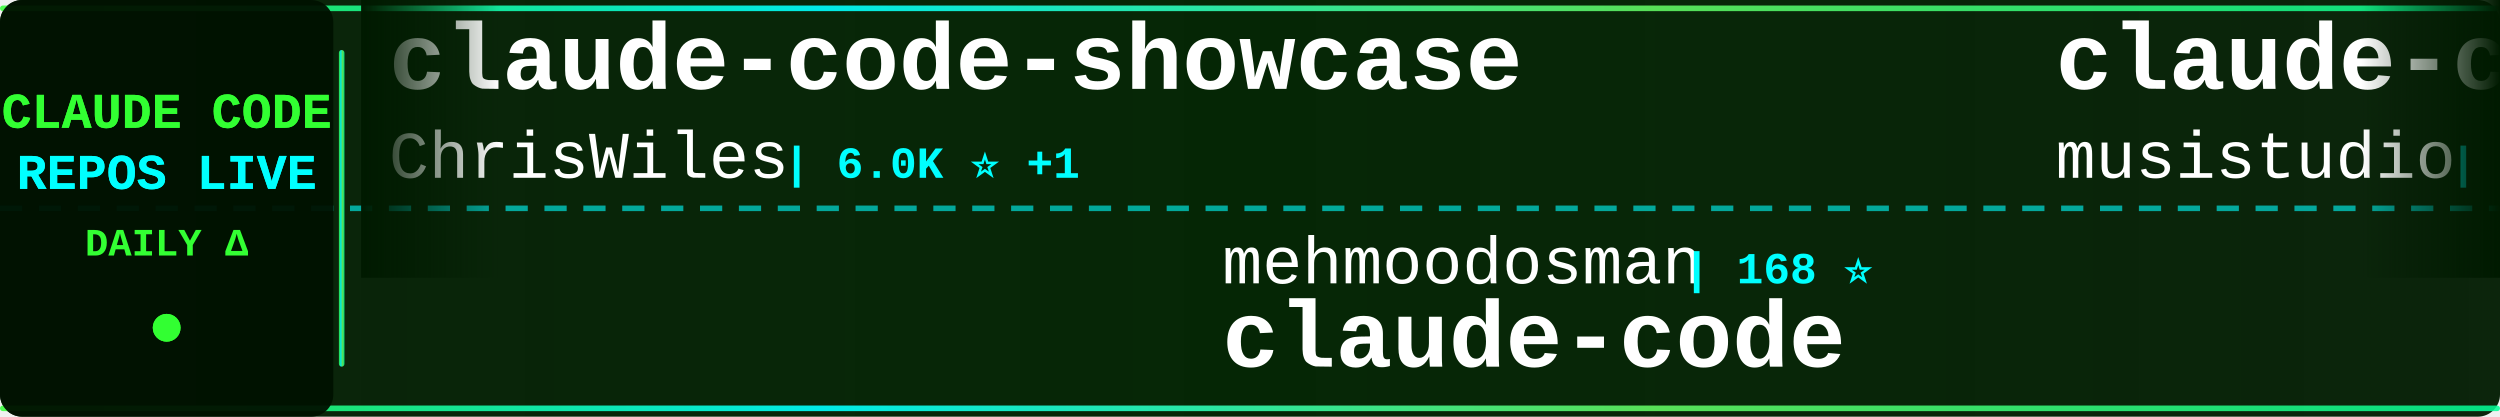
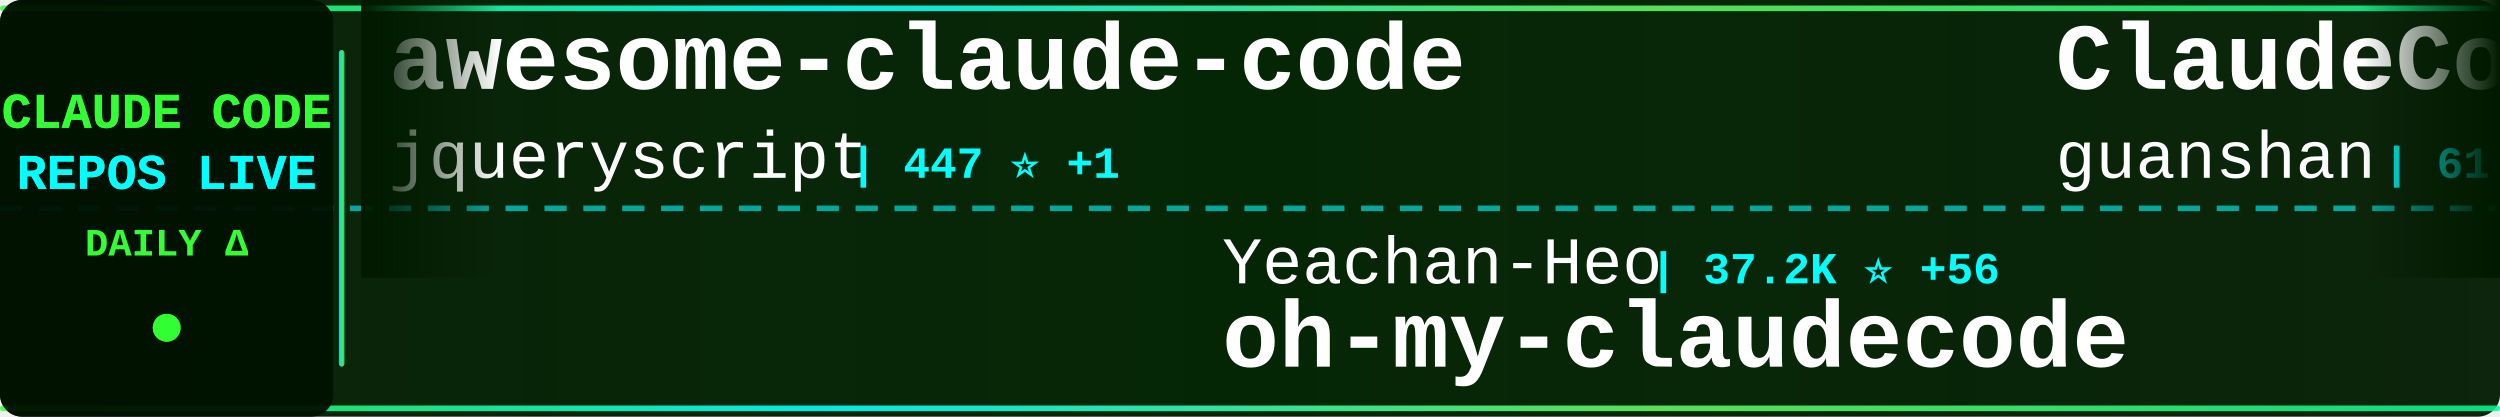
<svg xmlns="http://www.w3.org/2000/svg" width="900" height="150">
  <defs>
    <linearGradient id="tickerBg" x1="0%" y1="0%" x2="100%" y2="0%">
      <stop offset="0%" style="stop-color:#001a00;stop-opacity:0.95" />
      <stop offset="50%" style="stop-color:#002200;stop-opacity:0.98" />
      <stop offset="100%" style="stop-color:#001a00;stop-opacity:0.95" />
    </linearGradient>
    <linearGradient id="borderGrad" x1="0%" y1="0%" x2="100%" y2="0%">
      <stop offset="0%" style="stop-color:#33ff33;stop-opacity:0.85">
        <animate attributeName="stop-opacity" values="0.85;1;0.85" dur="2s" repeatCount="indefinite" />
      </stop>
      <stop offset="33%" style="stop-color:#00ffff;stop-opacity:0.9">
        <animate attributeName="stop-opacity" values="0.9;1;0.9" dur="2.2s" repeatCount="indefinite" />
      </stop>
      <stop offset="66%" style="stop-color:#66ff66;stop-opacity:0.85">
        <animate attributeName="stop-opacity" values="0.85;1;0.85" dur="1.8s" repeatCount="indefinite" />
      </stop>
      <stop offset="100%" style="stop-color:#00ff99;stop-opacity:0.85">
        <animate attributeName="stop-opacity" values="0.85;1;0.85" dur="2s" repeatCount="indefinite" />
      </stop>
    </linearGradient>
    <filter id="textGlow">
      <feGaussianBlur stdDeviation="0.1" result="coloredBlur" />
      <feMerge>
        <feMergeNode in="coloredBlur" />
        <feMergeNode in="SourceGraphic" />
      </feMerge>
    </filter>
    <filter id="metricGlow">
      <feGaussianBlur stdDeviation="0.2" result="coloredBlur" />
      <feMerge>
        <feMergeNode in="coloredBlur" />
        <feMergeNode in="SourceGraphic" />
      </feMerge>
    </filter>
    <linearGradient id="leftFade" x1="0%" y1="0%" x2="100%" y2="0%">
      <stop offset="0%" style="stop-color:#001a00;stop-opacity:1" />
      <stop offset="100%" style="stop-color:#001a00;stop-opacity:0" />
    </linearGradient>
    <linearGradient id="rightFade" x1="0%" y1="0%" x2="100%" y2="0%">
      <stop offset="0%" style="stop-color:#001a00;stop-opacity:0" />
      <stop offset="100%" style="stop-color:#001a00;stop-opacity:1" />
    </linearGradient>
  </defs>
  <rect width="900" height="150" fill="url(#tickerBg)" rx="8" />
  <rect x="0" y="2" width="900" height="2" fill="url(#borderGrad)" rx="1" />
  <rect x="0" y="146" width="900" height="2" fill="url(#borderGrad)" rx="1" />
  <line x1="0" y1="75" x2="900" y2="75" stroke="#00ffff" stroke-width="2" stroke-dasharray="8 6" opacity="0.6" />
  <rect x="0" y="0" width="120" height="150" fill="#001100" opacity="0.95" rx="8" />
  <text x="60" y="46" font-family="'Courier New', monospace" font-size="18" font-weight="bold" fill="#33ff33" text-anchor="middle" filter="url(#textGlow)">
    CLAUDE CODE
  </text>
  <text x="60" y="68" font-family="'Courier New', monospace" font-size="18" font-weight="bold" fill="#00ffff" text-anchor="middle" filter="url(#textGlow)">
    REPOS LIVE
  </text>
  <text x="60" y="92" font-family="'Courier New', monospace" font-size="14" font-weight="bold" fill="#33ff33" text-anchor="middle">
    DAILY Δ
  </text>
  <circle cx="60" cy="118" r="5" fill="#33ff33" filter="url(#metricGlow)">
    <animate attributeName="r" values="4;6;4" dur="1.5s" repeatCount="indefinite" />
    <animate attributeName="opacity" values="0.6;1;0.6" dur="1.5s" repeatCount="indefinite" />
  </circle>
  <rect x="122" y="18" width="2" height="114" fill="url(#borderGrad)" rx="1" />
  <clipPath id="tickerClip">
    <rect x="130" y="0" width="770" height="150" />
  </clipPath>
  <g clip-path="url(#tickerClip)">
    <g id="tickerItems">
      <animateTransform attributeName="transform" attributeType="XML" type="translate" from="0 0" to="-3000 0" dur="54s" repeatCount="indefinite" />
      <g transform="translate(0, 0)">
-         <text x="140" y="32" font-family="'Courier New', monospace" font-size="34" font-weight="bold" fill="#ffffff">claude-code-showcase</text>
-         <text x="140" y="64" font-family="'Courier New', monospace" font-size="24" font-weight="normal" fill="#ffffff" opacity="1.0">ChrisWiles</text>
-         <text x="282" y="64" font-family="'Courier New', monospace" font-size="16" font-weight="bold" fill="#00ffff"> | 6.0K ⭐ +1</text>
+         <text x="140" y="32" font-family="'Courier New', monospace" font-size="34" font-weight="bold" fill="#ffffff">awesome-claude-code</text>
+         <text x="140" y="64" font-family="'Courier New', monospace" font-size="24" font-weight="normal" fill="#ffffff" opacity="1.0">jqueryscript</text>
+         <text x="306" y="64" font-family="'Courier New', monospace" font-size="16" font-weight="bold" fill="#00ffff"> | 447 ⭐ +1</text>
      </g>
      <g transform="translate(300, 0)">
-         <text x="140" y="102" font-family="'Courier New', monospace" font-size="24" font-weight="normal" fill="#ffffff" opacity="1.0">mehmoodosman</text>
-         <text x="306" y="102" font-family="'Courier New', monospace" font-size="16" font-weight="bold" fill="#00ffff"> | 168 ⭐</text>
+         <text x="140" y="102" font-family="'Courier New', monospace" font-size="24" font-weight="normal" fill="#ffffff" opacity="1.0">Yeachan-Heo</text>
+         <text x="294" y="102" font-family="'Courier New', monospace" font-size="16" font-weight="bold" fill="#00ffff"> | 37.2K ⭐ +56</text>
+         <text x="140" y="132" font-family="'Courier New', monospace" font-size="34" font-weight="bold" fill="#ffffff">oh-my-claudecode</text>
+       </g>
+       <g transform="translate(600, 0)">
+         <text x="140" y="32" font-family="'Courier New', monospace" font-size="34" font-weight="bold" fill="#ffffff">ClaudeCode</text>
+         <text x="140" y="64" font-family="'Courier New', monospace" font-size="24" font-weight="normal" fill="#ffffff" opacity="1.0">guanshan</text>
+         <text x="258" y="64" font-family="'Courier New', monospace" font-size="16" font-weight="bold" fill="#00ffff"> | 61 ⭐</text>
+       </g>
+       <g transform="translate(900, 0)">
+         <text x="140" y="102" font-family="'Courier New', monospace" font-size="24" font-weight="normal" fill="#ffffff" opacity="1.0">alex000kim</text>
+         <text x="282" y="102" font-family="'Courier New', monospace" font-size="16" font-weight="bold" fill="#00ffff"> | 229 ⭐ +1</text>
        <text x="140" y="132" font-family="'Courier New', monospace" font-size="34" font-weight="bold" fill="#ffffff">claude-code</text>
      </g>
-       <g transform="translate(600, 0)">
-         <text x="140" y="32" font-family="'Courier New', monospace" font-size="34" font-weight="bold" fill="#ffffff">claude-code-router</text>
-         <text x="140" y="64" font-family="'Courier New', monospace" font-size="24" font-weight="normal" fill="#ffffff" opacity="1.0">musistudio</text>
-         <text x="282" y="64" font-family="'Courier New', monospace" font-size="16" font-weight="bold" fill="#00ffff"> | 35.4K ⭐ +49</text>
+       <g transform="translate(1200, 0)">
+         <text x="140" y="32" font-family="'Courier New', monospace" font-size="34" font-weight="bold" fill="#ffffff">claude-code-tudou</text>
+         <text x="140" y="64" font-family="'Courier New', monospace" font-size="24" font-weight="normal" fill="#ffffff" opacity="1.0">AICoderTudou</text>
+         <text x="306" y="64" font-family="'Courier New', monospace" font-size="16" font-weight="bold" fill="#00ffff"> | 498 ⭐</text>
      </g>
-       <g transform="translate(900, 0)">
-         <text x="140" y="102" font-family="'Courier New', monospace" font-size="24" font-weight="normal" fill="#ffffff" opacity="1.0">digitalsamba</text>
-         <text x="306" y="102" font-family="'Courier New', monospace" font-size="16" font-weight="bold" fill="#00ffff"> | 1.6K ⭐ +10</text>
-         <text x="140" y="132" font-family="'Courier New', monospace" font-size="34" font-weight="bold" fill="#ffffff">claude-code-video-toolki...</text>
+       <g transform="translate(1500, 0)">
+         <text x="140" y="102" font-family="'Courier New', monospace" font-size="24" font-weight="normal" fill="#ffffff" opacity="1.0">diet103</text>
+         <text x="246" y="102" font-family="'Courier New', monospace" font-size="16" font-weight="bold" fill="#00ffff"> | 9.7K ⭐ +4</text>
+         <text x="140" y="132" font-family="'Courier New', monospace" font-size="34" font-weight="bold" fill="#ffffff">claude-code-infrastructu...</text>
      </g>
-       <g transform="translate(1200, 0)">
+       <g transform="translate(1800, 0)">
        <text x="140" y="32" font-family="'Courier New', monospace" font-size="34" font-weight="bold" fill="#ffffff">Claude-Code-Usage-Monito...</text>
        <text x="140" y="64" font-family="'Courier New', monospace" font-size="24" font-weight="normal" fill="#ffffff" opacity="1.0">Maciek-roboblog</text>
-         <text x="342" y="64" font-family="'Courier New', monospace" font-size="16" font-weight="bold" fill="#00ffff"> | 8.3K ⭐ +16</text>
-       </g>
-       <g transform="translate(1500, 0)">
-         <text x="140" y="102" font-family="'Courier New', monospace" font-size="24" font-weight="normal" fill="#ffffff" opacity="1.0">anthropics</text>
-         <text x="282" y="102" font-family="'Courier New', monospace" font-size="16" font-weight="bold" fill="#00ffff"> | 888 ⭐</text>
-         <text x="140" y="132" font-family="'Courier New', monospace" font-size="34" font-weight="bold" fill="#ffffff">claude-code-base-action</text>
-       </g>
-       <g transform="translate(1800, 0)">
-         <text x="140" y="32" font-family="'Courier New', monospace" font-size="34" font-weight="bold" fill="#ffffff">claude-code-reverse</text>
-         <text x="140" y="64" font-family="'Courier New', monospace" font-size="24" font-weight="normal" fill="#ffffff" opacity="1.0">Yuyz0112</text>
-         <text x="258" y="64" font-family="'Courier New', monospace" font-size="16" font-weight="bold" fill="#00ffff"> | 2.4K ⭐ +5</text>
+         <text x="342" y="64" font-family="'Courier New', monospace" font-size="16" font-weight="bold" fill="#00ffff"> | 8.3K ⭐ +11</text>
      </g>
      <g transform="translate(2100, 0)">
-         <text x="140" y="102" font-family="'Courier New', monospace" font-size="24" font-weight="normal" fill="#ffffff" opacity="1.0">fazxes</text>
-         <text x="234" y="102" font-family="'Courier New', monospace" font-size="16" font-weight="bold" fill="#00ffff"> | 222 ⭐</text>
-         <text x="140" y="132" font-family="'Courier New', monospace" font-size="34" font-weight="bold" fill="#ffffff">Claude-code</text>
+         <text x="140" y="102" font-family="'Courier New', monospace" font-size="24" font-weight="normal" fill="#ffffff" opacity="1.0">pedrohcgs</text>
+         <text x="270" y="102" font-family="'Courier New', monospace" font-size="16" font-weight="bold" fill="#00ffff"> | 1.3K ⭐ +2</text>
+         <text x="140" y="132" font-family="'Courier New', monospace" font-size="34" font-weight="bold" fill="#ffffff">claude-code-my-workflow</text>
      </g>
      <g transform="translate(2400, 0)">
-         <text x="140" y="32" font-family="'Courier New', monospace" font-size="34" font-weight="bold" fill="#ffffff">claude-code-hooks-master...</text>
-         <text x="140" y="64" font-family="'Courier New', monospace" font-size="24" font-weight="normal" fill="#ffffff" opacity="1.0">disler</text>
-         <text x="234" y="64" font-family="'Courier New', monospace" font-size="16" font-weight="bold" fill="#00ffff"> | 3.8K ⭐ +9</text>
+         <text x="140" y="32" font-family="'Courier New', monospace" font-size="34" font-weight="bold" fill="#ffffff">claude-code</text>
+         <text x="140" y="64" font-family="'Courier New', monospace" font-size="24" font-weight="normal" fill="#ffffff" opacity="1.0">isboyjc</text>
+         <text x="246" y="64" font-family="'Courier New', monospace" font-size="16" font-weight="bold" fill="#00ffff"> | 159 ⭐</text>
      </g>
      <g transform="translate(2700, 0)">
-         <text x="140" y="102" font-family="'Courier New', monospace" font-size="24" font-weight="normal" fill="#ffffff" opacity="1.0">LING71671</text>
-         <text x="270" y="102" font-family="'Courier New', monospace" font-size="16" font-weight="bold" fill="#00ffff"> | 902 ⭐</text>
-         <text x="140" y="132" font-family="'Courier New', monospace" font-size="34" font-weight="bold" fill="#ffffff">Open-ClaudeCode</text>
+         <text x="140" y="102" font-family="'Courier New', monospace" font-size="24" font-weight="normal" fill="#ffffff" opacity="1.0">shareAI-lab</text>
+         <text x="294" y="102" font-family="'Courier New', monospace" font-size="16" font-weight="bold" fill="#00ffff"> | 69.1K ⭐ +219</text>
+         <text x="140" y="132" font-family="'Courier New', monospace" font-size="34" font-weight="bold" fill="#ffffff">learn-claude-code</text>
      </g>
      <g transform="translate(3000, 0)">
-         <text x="140" y="32" font-family="'Courier New', monospace" font-size="34" font-weight="bold" fill="#ffffff">claude-code-showcase</text>
-         <text x="140" y="64" font-family="'Courier New', monospace" font-size="24" font-weight="normal" fill="#ffffff" opacity="1.0">ChrisWiles</text>
-         <text x="282" y="64" font-family="'Courier New', monospace" font-size="16" font-weight="bold" fill="#00ffff"> | 6.0K ⭐ +1</text>
+         <text x="140" y="32" font-family="'Courier New', monospace" font-size="34" font-weight="bold" fill="#ffffff">awesome-claude-code</text>
+         <text x="140" y="64" font-family="'Courier New', monospace" font-size="24" font-weight="normal" fill="#ffffff" opacity="1.0">jqueryscript</text>
+         <text x="306" y="64" font-family="'Courier New', monospace" font-size="16" font-weight="bold" fill="#00ffff"> | 447 ⭐ +1</text>
      </g>
      <g transform="translate(3300, 0)">
-         <text x="140" y="102" font-family="'Courier New', monospace" font-size="24" font-weight="normal" fill="#ffffff" opacity="1.0">mehmoodosman</text>
-         <text x="306" y="102" font-family="'Courier New', monospace" font-size="16" font-weight="bold" fill="#00ffff"> | 168 ⭐</text>
-         <text x="140" y="132" font-family="'Courier New', monospace" font-size="34" font-weight="bold" fill="#ffffff">claude-code</text>
+         <text x="140" y="102" font-family="'Courier New', monospace" font-size="24" font-weight="normal" fill="#ffffff" opacity="1.0">Yeachan-Heo</text>
+         <text x="294" y="102" font-family="'Courier New', monospace" font-size="16" font-weight="bold" fill="#00ffff"> | 37.2K ⭐ +56</text>
+         <text x="140" y="132" font-family="'Courier New', monospace" font-size="34" font-weight="bold" fill="#ffffff">oh-my-claudecode</text>
      </g>
      <g transform="translate(3600, 0)">
-         <text x="140" y="32" font-family="'Courier New', monospace" font-size="34" font-weight="bold" fill="#ffffff">claude-code-router</text>
-         <text x="140" y="64" font-family="'Courier New', monospace" font-size="24" font-weight="normal" fill="#ffffff" opacity="1.0">musistudio</text>
-         <text x="282" y="64" font-family="'Courier New', monospace" font-size="16" font-weight="bold" fill="#00ffff"> | 35.4K ⭐ +49</text>
+         <text x="140" y="32" font-family="'Courier New', monospace" font-size="34" font-weight="bold" fill="#ffffff">ClaudeCode</text>
+         <text x="140" y="64" font-family="'Courier New', monospace" font-size="24" font-weight="normal" fill="#ffffff" opacity="1.0">guanshan</text>
+         <text x="258" y="64" font-family="'Courier New', monospace" font-size="16" font-weight="bold" fill="#00ffff"> | 61 ⭐</text>
      </g>
      <g transform="translate(3900, 0)">
-         <text x="140" y="102" font-family="'Courier New', monospace" font-size="24" font-weight="normal" fill="#ffffff" opacity="1.0">digitalsamba</text>
-         <text x="306" y="102" font-family="'Courier New', monospace" font-size="16" font-weight="bold" fill="#00ffff"> | 1.6K ⭐ +10</text>
-         <text x="140" y="132" font-family="'Courier New', monospace" font-size="34" font-weight="bold" fill="#ffffff">claude-code-video-toolki...</text>
+         <text x="140" y="102" font-family="'Courier New', monospace" font-size="24" font-weight="normal" fill="#ffffff" opacity="1.0">alex000kim</text>
+         <text x="282" y="102" font-family="'Courier New', monospace" font-size="16" font-weight="bold" fill="#00ffff"> | 229 ⭐ +1</text>
+         <text x="140" y="132" font-family="'Courier New', monospace" font-size="34" font-weight="bold" fill="#ffffff">claude-code</text>
      </g>
    </g>
  </g>
  <rect x="130" y="0" width="50" height="100" fill="url(#leftFade)" />
  <rect x="850" y="0" width="50" height="100" fill="url(#rightFade)" />
</svg>
